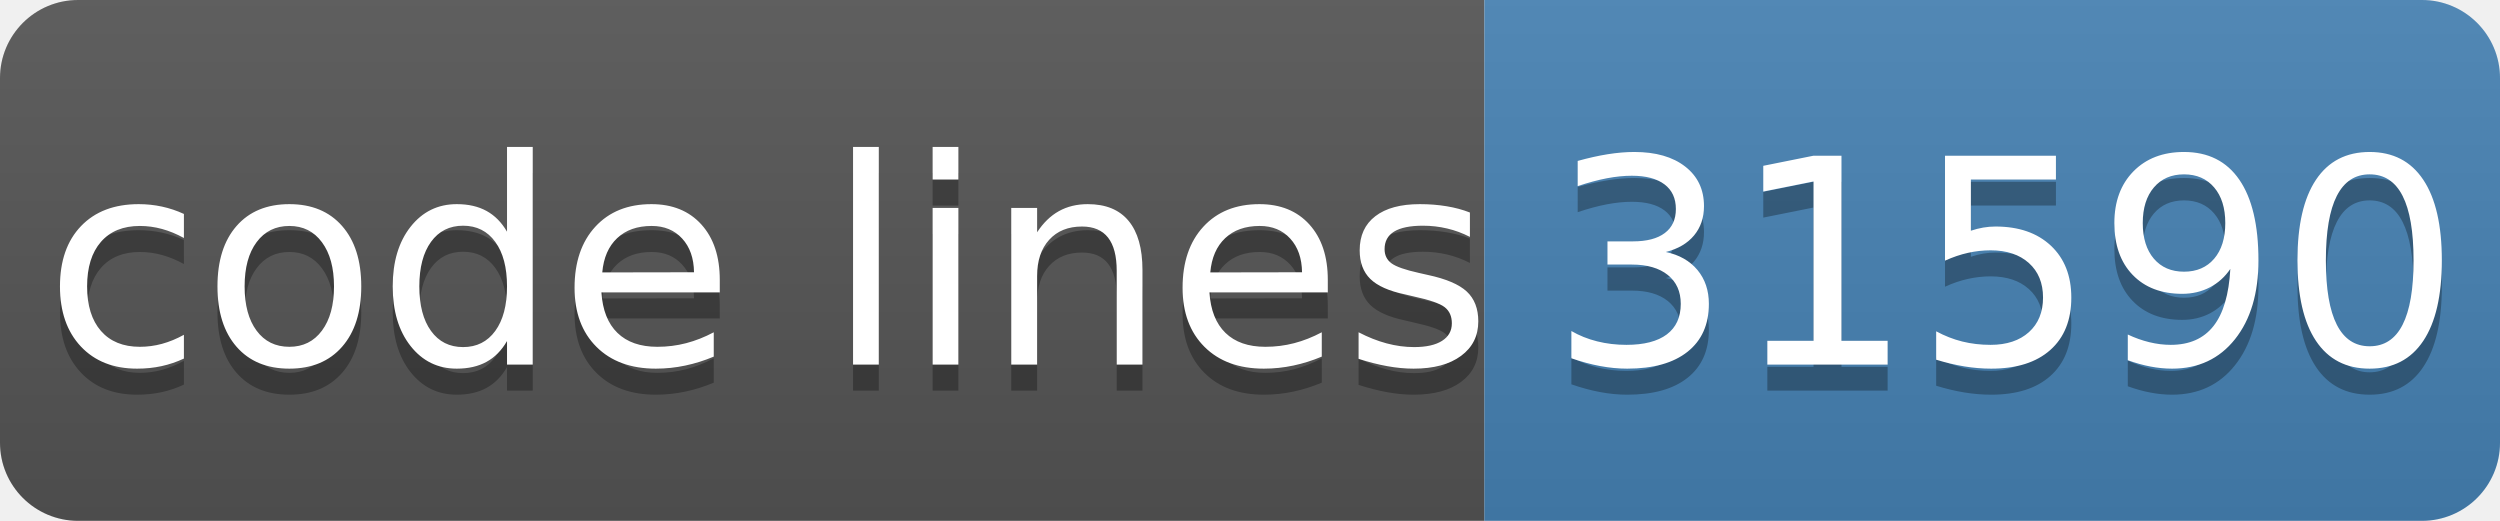
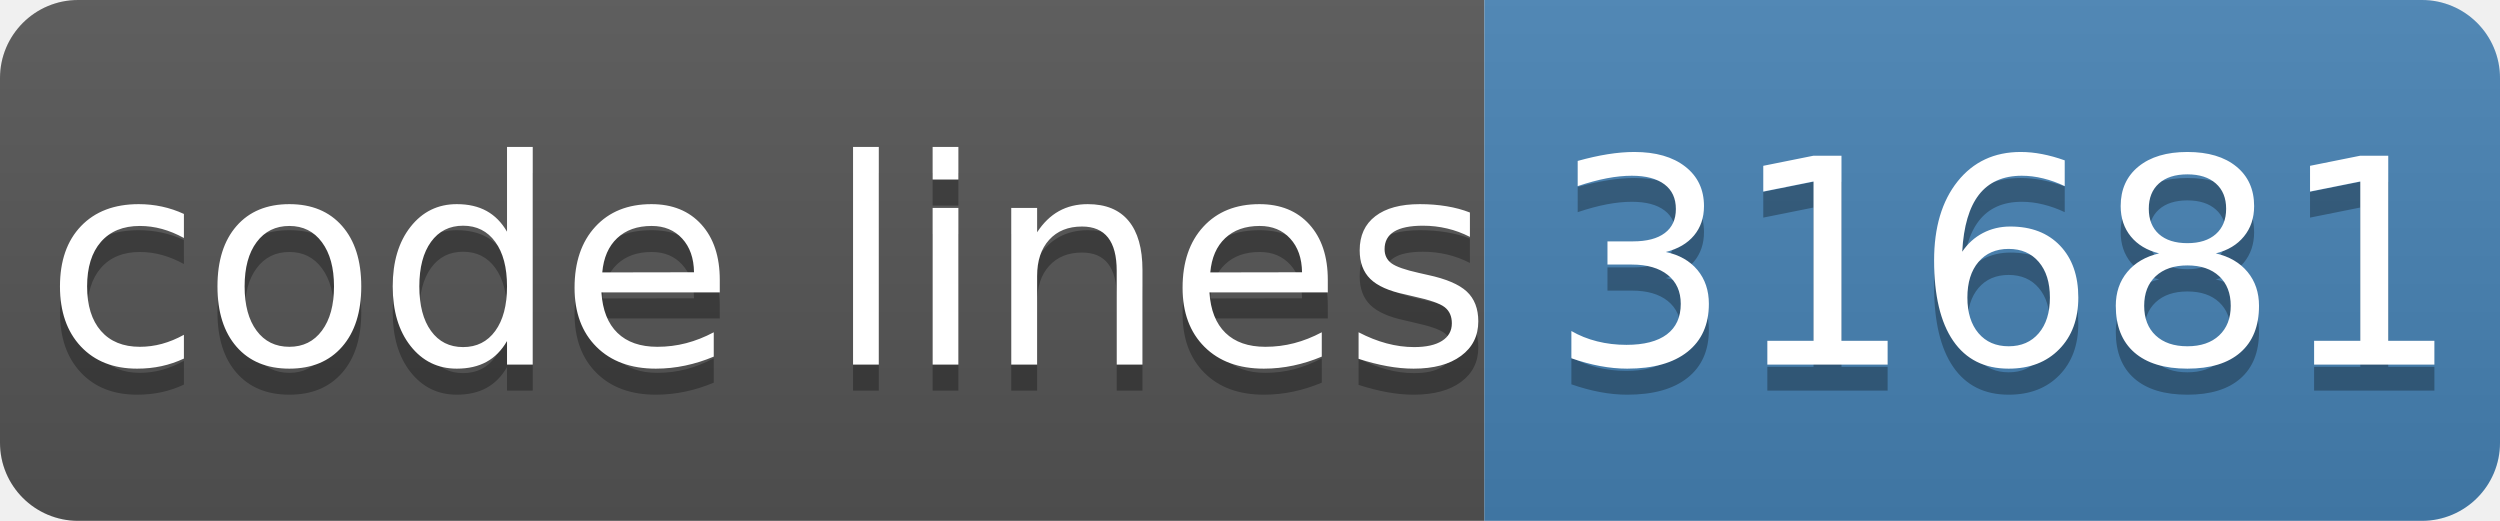
- <svg xmlns="http://www.w3.org/2000/svg" width="96" height="20" role="img" aria-label="code lines: 31590">
+ <svg xmlns="http://www.w3.org/2000/svg" width="96" height="20" role="img" aria-label="code lines: 31681">
  <linearGradient id="s" x2="0" y2="100%">
    <stop offset="0" stop-color="#bbb" stop-opacity=".1" />
    <stop offset="1" stop-opacity=".1" />
  </linearGradient>
  <clipPath id="r">
    <rect width="96" height="20" rx="3" fill="#fff" />
  </clipPath>
  <g clip-path="url(#r)">
    <rect width="57" height="20" fill="#555" />
    <rect x="57" width="40" height="20" fill="#4682b4" />
    <rect width="96" height="20" fill="url(#s)" />
  </g>
  <g fill="#fff" text-anchor="middle" font-family="Verdana,Geneva,DejaVu Sans,sans-serif" text-rendering="geometricPrecision" font-size="110">
    <text aria-hidden="true" x="295" y="150" fill="#010101" fill-opacity=".3" transform="scale(.1)" textLength="510">code lines</text>
    <text x="295" y="140" transform="scale(.1)" fill="#fff" textLength="510">code lines</text>
-     <text aria-hidden="true" x="770" y="150" fill="#010101" fill-opacity=".3" transform="scale(.1)" textLength="320">31590</text>
-     <text x="770" y="140" transform="scale(.1)" fill="#fff" textLength="320">31590</text>
+     <text aria-hidden="true" x="770" y="150" fill="#010101" fill-opacity=".3" transform="scale(.1)" textLength="320">31681</text>
+     <text x="770" y="140" transform="scale(.1)" fill="#fff" textLength="320">31681</text>
  </g>
</svg>
